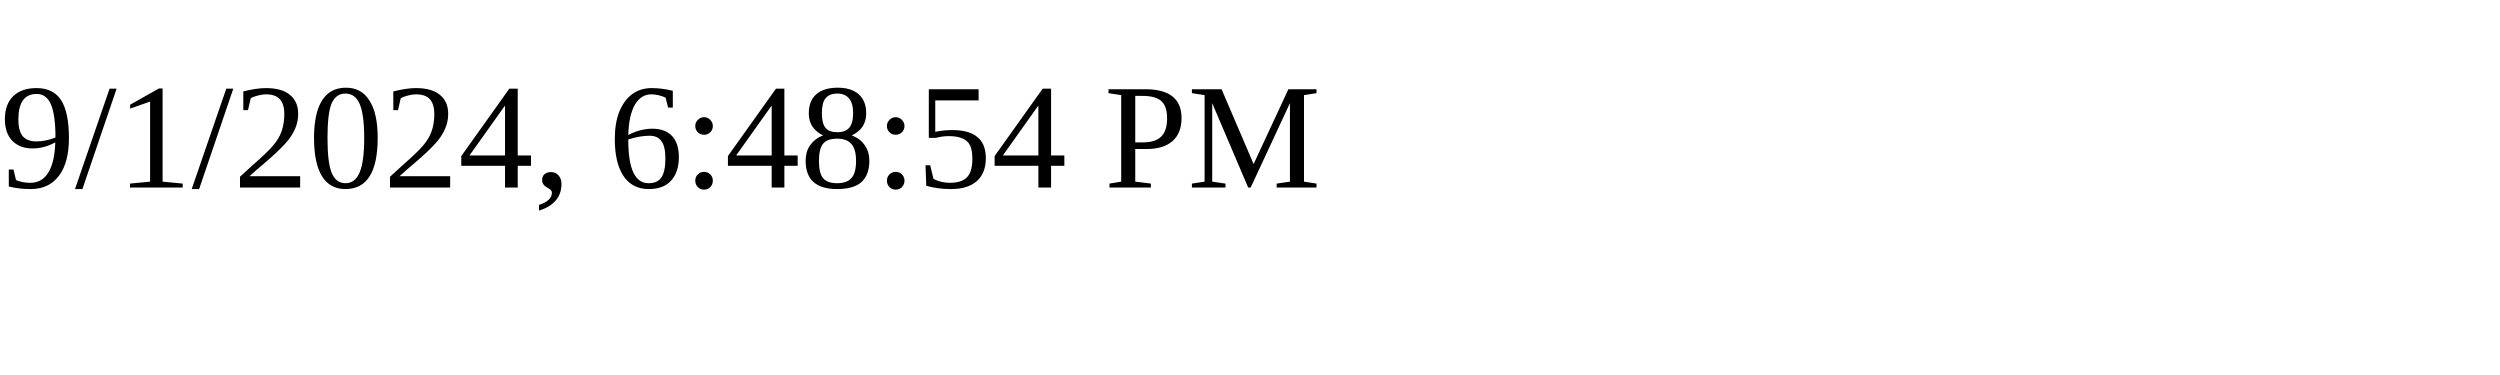
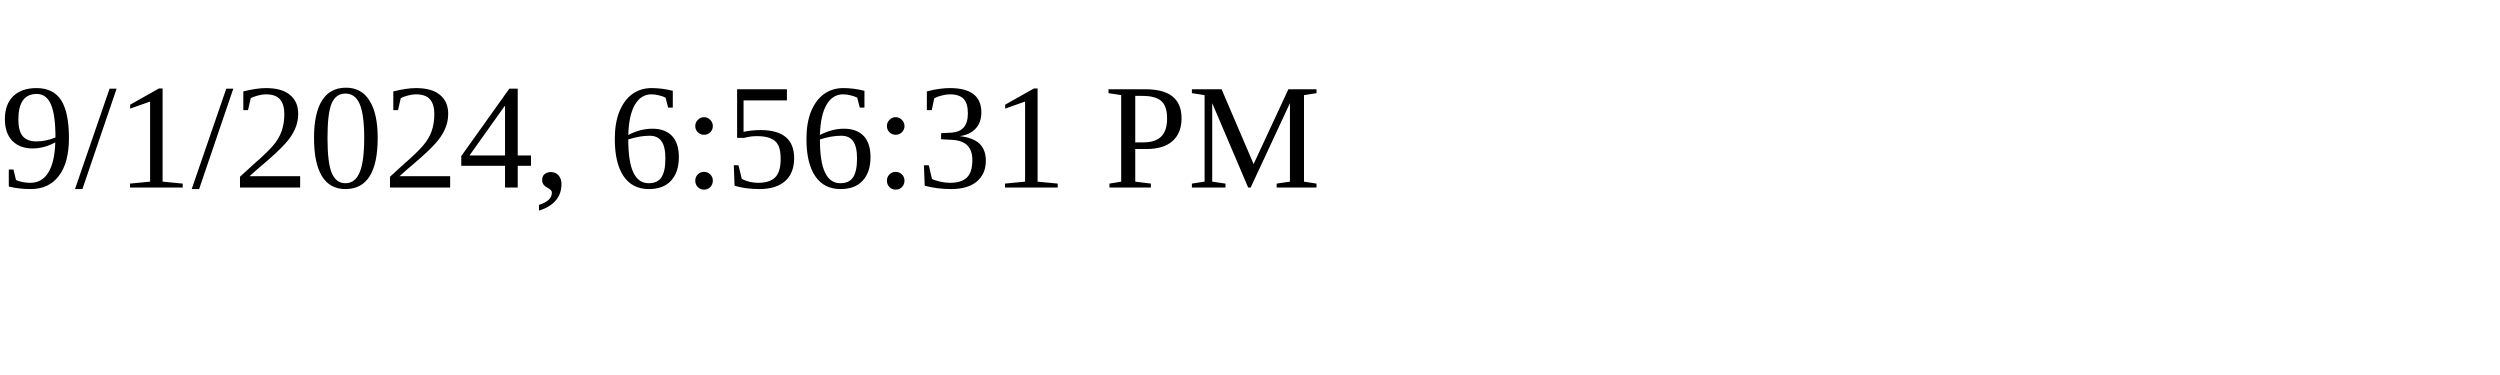
<svg xmlns="http://www.w3.org/2000/svg" height="30" width="200">
-   <text x="0" y="15">9/1/2024, 6:48:54 PM</text>
+   <text x="0" y="15">9/1/2024, 6:56:31 PM</text>
</svg>
